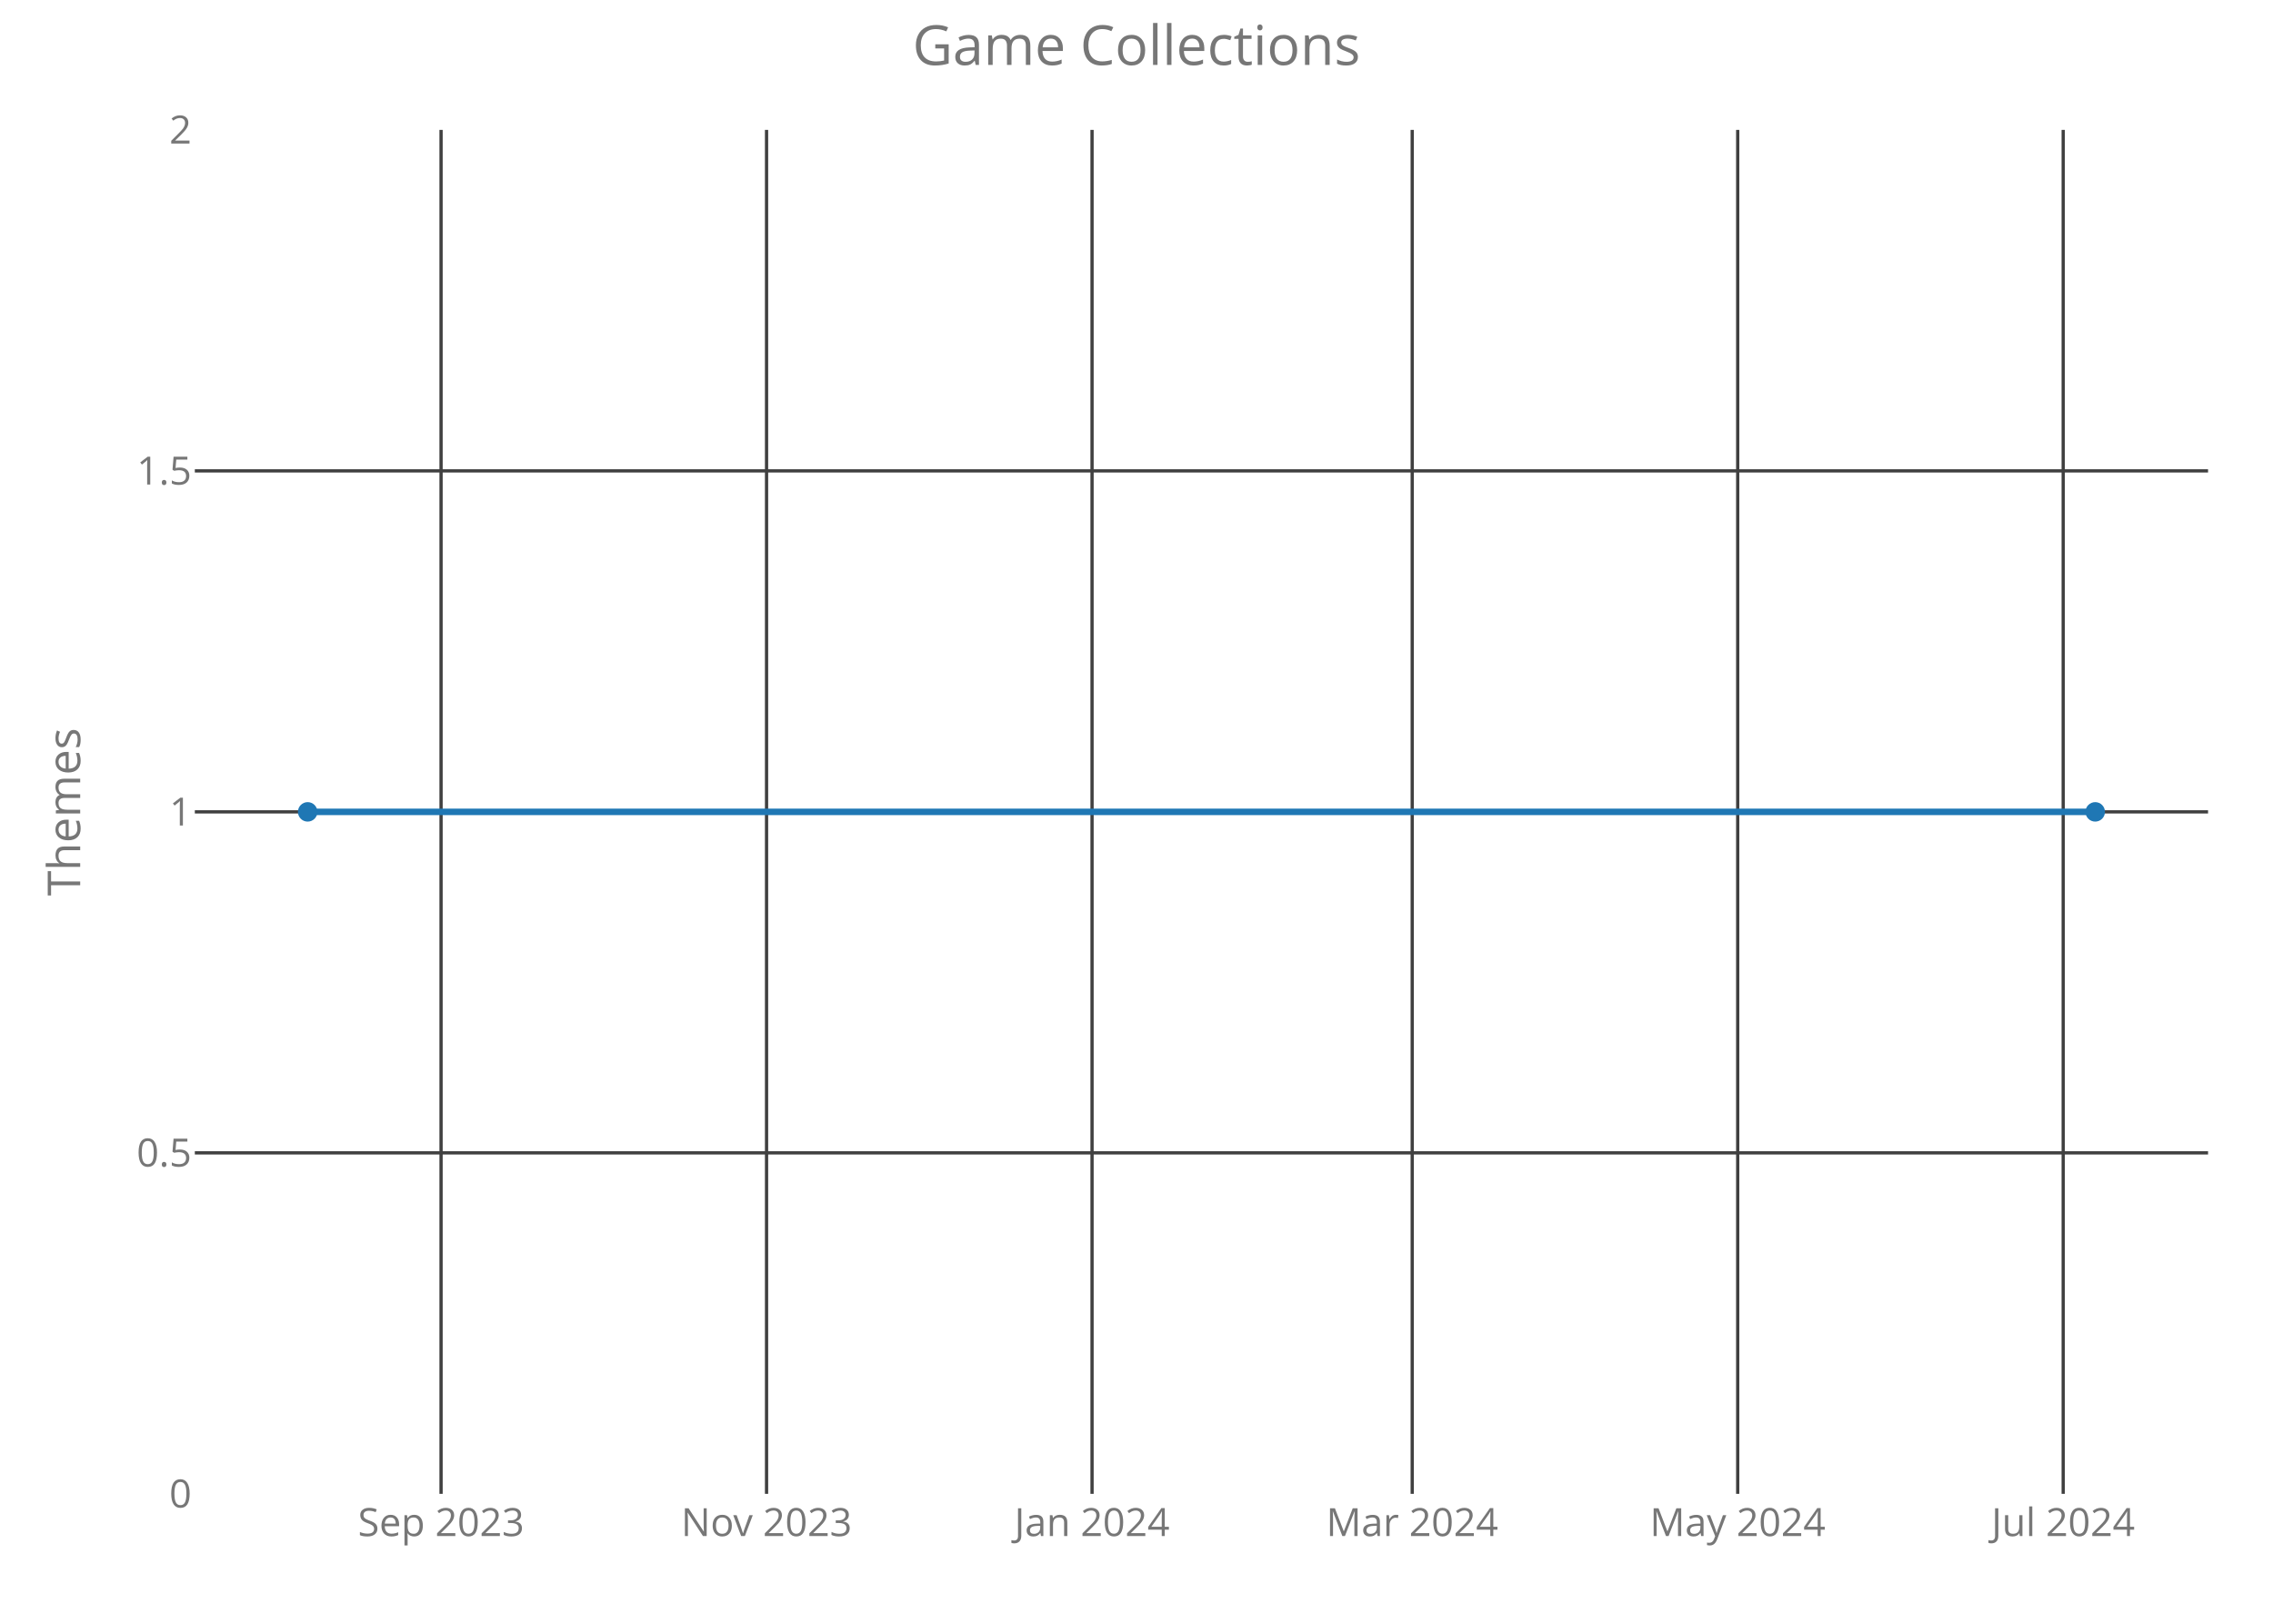
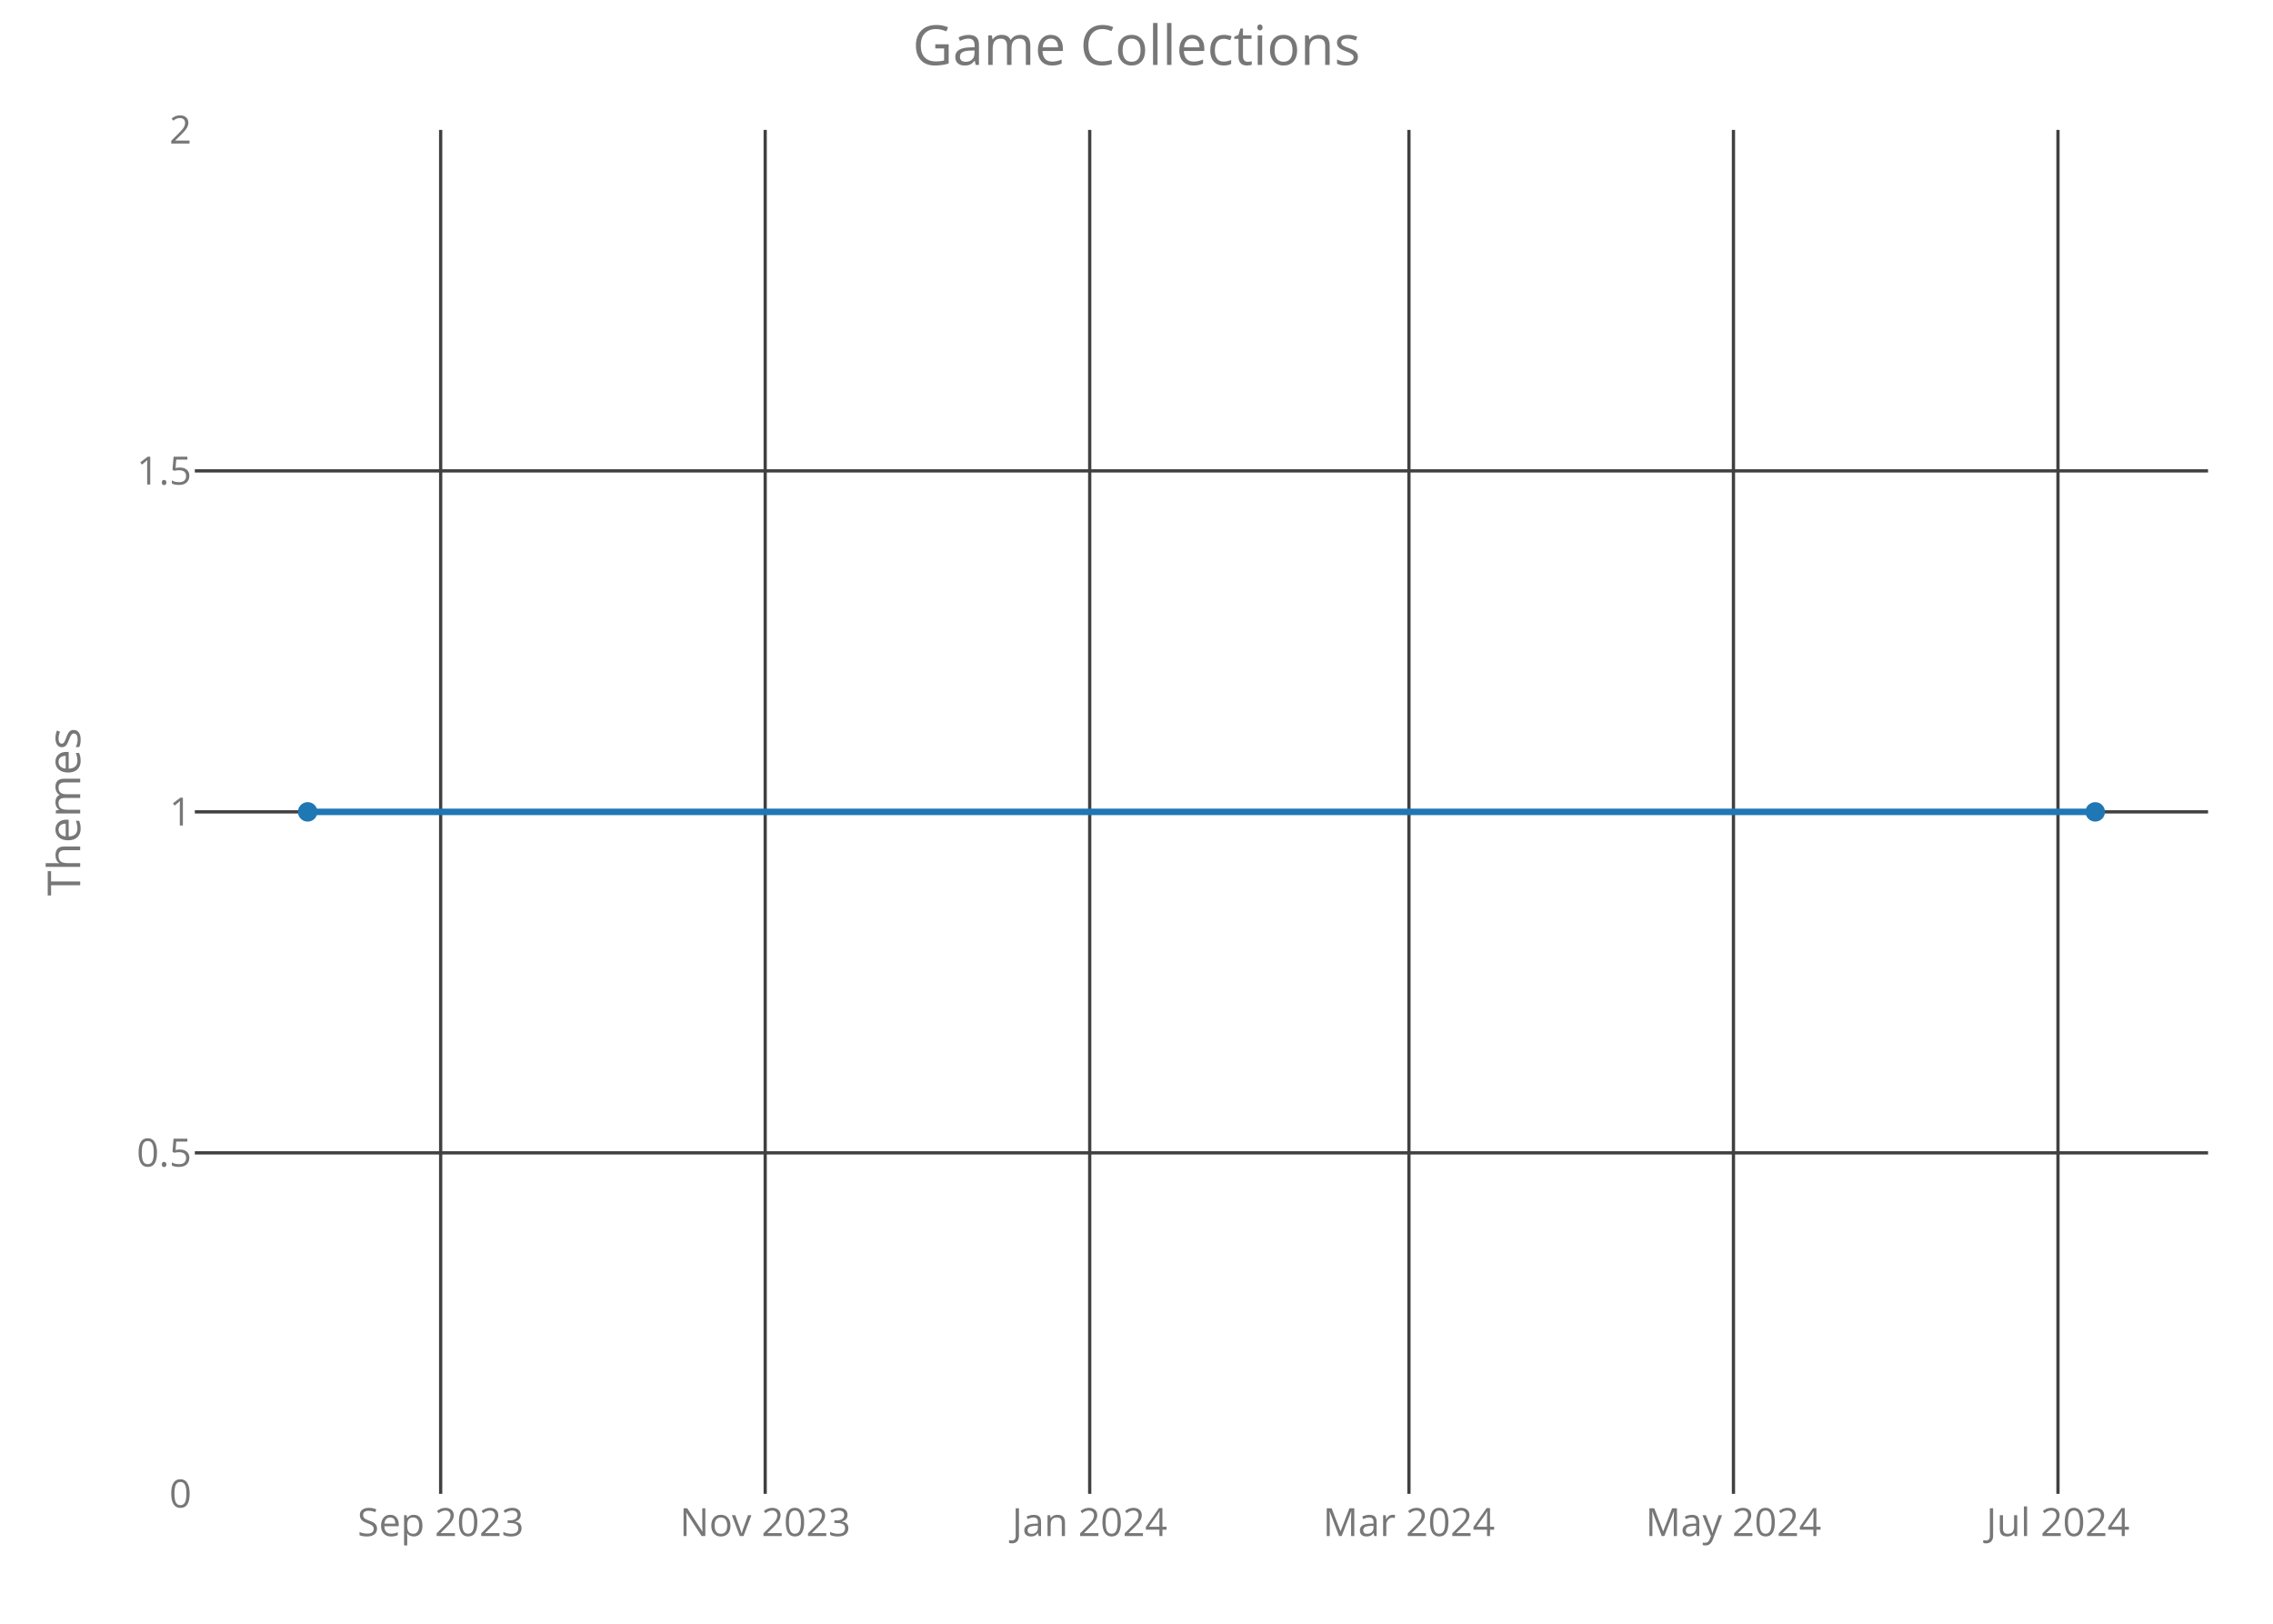
<svg xmlns="http://www.w3.org/2000/svg" class="main-svg" width="700" height="500" style="" viewBox="0 0 700 500">
  <rect x="0" y="0" width="700" height="500" style="fill: rgb(0, 0, 0); fill-opacity: 0;" />
-   <defs id="defs-c176fc">
+   <defs id="defs-1ce6ba">
    <g class="clips">
-       <clipPath id="clipc176fcxyplot" class="plotclip">
+       <clipPath id="clip1ce6baxyplot" class="plotclip">
        <rect width="620" height="420" />
      </clipPath>
-       <clipPath class="axesclip" id="clipc176fcx">
+       <clipPath class="axesclip" id="clip1ce6bax">
        <rect x="60" y="0" width="620" height="500" />
      </clipPath>
-       <clipPath class="axesclip" id="clipc176fcy">
+       <clipPath class="axesclip" id="clip1ce6bay">
        <rect x="0" y="40" width="700" height="420" />
      </clipPath>
-       <clipPath class="axesclip" id="clipc176fcxy">
+       <clipPath class="axesclip" id="clip1ce6baxy">
        <rect x="60" y="40" width="620" height="420" />
      </clipPath>
    </g>
    <g class="gradients" />
  </defs>
  <g class="bglayer">
    <rect class="bg" x="60" y="40" width="620" height="420" style="fill: rgb(0, 0, 0); fill-opacity: 0; stroke-width: 0;" />
  </g>
  <g class="layer-below">
    <g class="imagelayer" />
    <g class="shapelayer" />
  </g>
  <g class="cartesianlayer">
    <g class="subplot xy">
      <g class="layer-subplot">
        <g class="shapelayer" />
        <g class="imagelayer" />
      </g>
      <g class="gridlayer">
        <g class="x">
-           <path class="xgrid crisp" transform="translate(135.83,0)" d="M0,40v420" style="stroke: rgb(64, 64, 64); stroke-opacity: 1; stroke-width: 1px;" />
-           <path class="xgrid crisp" transform="translate(236.07,0)" d="M0,40v420" style="stroke: rgb(64, 64, 64); stroke-opacity: 1; stroke-width: 1px;" />
-           <path class="xgrid crisp" transform="translate(336.31,0)" d="M0,40v420" style="stroke: rgb(64, 64, 64); stroke-opacity: 1; stroke-width: 1px;" />
-           <path class="xgrid crisp" transform="translate(434.91,0)" d="M0,40v420" style="stroke: rgb(64, 64, 64); stroke-opacity: 1; stroke-width: 1px;" />
-           <path class="xgrid crisp" transform="translate(535.15,0)" d="M0,40v420" style="stroke: rgb(64, 64, 64); stroke-opacity: 1; stroke-width: 1px;" />
-           <path class="xgrid crisp" transform="translate(635.39,0)" d="M0,40v420" style="stroke: rgb(64, 64, 64); stroke-opacity: 1; stroke-width: 1px;" />
+           <path class="xgrid crisp" transform="translate(135.71,0)" d="M0,40v420" style="stroke: rgb(64, 64, 64); stroke-opacity: 1; stroke-width: 1px;" />
+           <path class="xgrid crisp" transform="translate(235.65,0)" d="M0,40v420" style="stroke: rgb(64, 64, 64); stroke-opacity: 1; stroke-width: 1px;" />
+           <path class="xgrid crisp" transform="translate(335.59,0)" d="M0,40v420" style="stroke: rgb(64, 64, 64); stroke-opacity: 1; stroke-width: 1px;" />
+           <path class="xgrid crisp" transform="translate(433.9,0)" d="M0,40v420" style="stroke: rgb(64, 64, 64); stroke-opacity: 1; stroke-width: 1px;" />
+           <path class="xgrid crisp" transform="translate(533.84,0)" d="M0,40v420" style="stroke: rgb(64, 64, 64); stroke-opacity: 1; stroke-width: 1px;" />
+           <path class="xgrid crisp" transform="translate(633.78,0)" d="M0,40v420" style="stroke: rgb(64, 64, 64); stroke-opacity: 1; stroke-width: 1px;" />
        </g>
        <g class="y">
          <path class="ygrid crisp" transform="translate(0,355)" d="M60,0h620" style="stroke: rgb(64, 64, 64); stroke-opacity: 1; stroke-width: 1px;" />
          <path class="ygrid crisp" transform="translate(0,250)" d="M60,0h620" style="stroke: rgb(64, 64, 64); stroke-opacity: 1; stroke-width: 1px;" />
          <path class="ygrid crisp" transform="translate(0,145)" d="M60,0h620" style="stroke: rgb(64, 64, 64); stroke-opacity: 1; stroke-width: 1px;" />
        </g>
      </g>
      <g class="zerolinelayer" />
      <path class="xlines-below crisp" d="M0,0" style="fill: none;" />
      <path class="ylines-below crisp" d="M0,0" style="fill: none;" />
      <g class="overlines-below" />
      <g class="xaxislayer-below">
        <g class="xtick">
-           <text text-anchor="middle" x="0" y="473" transform="translate(135.83,0)" style="font-family: 'Open Sans'; font-size: 12px; fill: rgb(119, 119, 119); fill-opacity: 1; white-space: pre;">Sep 2023</text>
+           <text text-anchor="middle" x="0" y="473" transform="translate(135.71,0)" style="font-family: 'Open Sans'; font-size: 12px; fill: rgb(119, 119, 119); fill-opacity: 1; white-space: pre;">Sep 2023</text>
        </g>
        <g class="xtick">
-           <text text-anchor="middle" x="0" y="473" transform="translate(236.07,0)" style="font-family: 'Open Sans'; font-size: 12px; fill: rgb(119, 119, 119); fill-opacity: 1; white-space: pre;">Nov 2023</text>
+           <text text-anchor="middle" x="0" y="473" transform="translate(235.65,0)" style="font-family: 'Open Sans'; font-size: 12px; fill: rgb(119, 119, 119); fill-opacity: 1; white-space: pre;">Nov 2023</text>
        </g>
        <g class="xtick">
-           <text text-anchor="middle" x="0" y="473" transform="translate(336.31,0)" style="font-family: 'Open Sans'; font-size: 12px; fill: rgb(119, 119, 119); fill-opacity: 1; white-space: pre;">Jan 2024</text>
+           <text text-anchor="middle" x="0" y="473" transform="translate(335.59,0)" style="font-family: 'Open Sans'; font-size: 12px; fill: rgb(119, 119, 119); fill-opacity: 1; white-space: pre;">Jan 2024</text>
        </g>
        <g class="xtick">
-           <text text-anchor="middle" x="0" y="473" transform="translate(434.91,0)" style="font-family: 'Open Sans'; font-size: 12px; fill: rgb(119, 119, 119); fill-opacity: 1; white-space: pre;">Mar 2024</text>
+           <text text-anchor="middle" x="0" y="473" transform="translate(433.9,0)" style="font-family: 'Open Sans'; font-size: 12px; fill: rgb(119, 119, 119); fill-opacity: 1; white-space: pre;">Mar 2024</text>
        </g>
        <g class="xtick">
-           <text text-anchor="middle" x="0" y="473" transform="translate(535.15,0)" style="font-family: 'Open Sans'; font-size: 12px; fill: rgb(119, 119, 119); fill-opacity: 1; white-space: pre;">May 2024</text>
+           <text text-anchor="middle" x="0" y="473" transform="translate(533.84,0)" style="font-family: 'Open Sans'; font-size: 12px; fill: rgb(119, 119, 119); fill-opacity: 1; white-space: pre;">May 2024</text>
        </g>
        <g class="xtick">
-           <text text-anchor="middle" x="0" y="473" transform="translate(635.39,0)" style="font-family: 'Open Sans'; font-size: 12px; fill: rgb(119, 119, 119); fill-opacity: 1; white-space: pre;">Jul 2024</text>
+           <text text-anchor="middle" x="0" y="473" transform="translate(633.78,0)" style="font-family: 'Open Sans'; font-size: 12px; fill: rgb(119, 119, 119); fill-opacity: 1; white-space: pre;">Jul 2024</text>
        </g>
      </g>
      <g class="yaxislayer-below">
        <g class="ytick">
          <text text-anchor="end" x="59" y="4.2" transform="translate(0,460)" style="font-family: 'Open Sans'; font-size: 12px; fill: rgb(119, 119, 119); fill-opacity: 1; white-space: pre;">0</text>
        </g>
        <g class="ytick">
          <text text-anchor="end" x="59" y="4.2" transform="translate(0,355)" style="font-family: 'Open Sans'; font-size: 12px; fill: rgb(119, 119, 119); fill-opacity: 1; white-space: pre;">0.5</text>
        </g>
        <g class="ytick">
          <text text-anchor="end" x="59" y="4.2" transform="translate(0,250)" style="font-family: 'Open Sans'; font-size: 12px; fill: rgb(119, 119, 119); fill-opacity: 1; white-space: pre;">1</text>
        </g>
        <g class="ytick">
          <text text-anchor="end" x="59" y="4.2" transform="translate(0,145)" style="font-family: 'Open Sans'; font-size: 12px; fill: rgb(119, 119, 119); fill-opacity: 1; white-space: pre;">1.5</text>
        </g>
        <g class="ytick">
          <text text-anchor="end" x="59" y="4.2" transform="translate(0,40)" style="font-family: 'Open Sans'; font-size: 12px; fill: rgb(119, 119, 119); fill-opacity: 1; white-space: pre;">2</text>
        </g>
      </g>
      <g class="overaxes-below" />
-       <g class="plot" transform="translate(60,40)" clip-path="url('#clipc176fcxyplot')">
+       <g class="plot" transform="translate(60,40)" clip-path="url('#clip1ce6baxyplot')">
        <g class="scatterlayer mlayer">
-           <g class="trace scatter trace61a19f" style="stroke-miterlimit: 2; opacity: 1;">
+           <g class="trace scatter tracefa5072" style="stroke-miterlimit: 2; opacity: 1;">
            <g class="fills" />
            <g class="errorbars" />
            <g class="lines">
              <path class="js-line" d="M34.75,210L585.25,210" style="vector-effect: non-scaling-stroke; fill: none; stroke: rgb(31, 119, 180); stroke-opacity: 1; stroke-width: 2px; opacity: 1;" />
            </g>
            <g class="points">
              <path class="point" transform="translate(34.75,210)" d="M3,0A3,3 0 1,1 0,-3A3,3 0 0,1 3,0Z" style="opacity: 1; stroke-width: 0px; fill: rgb(31, 119, 180); fill-opacity: 1;" />
              <path class="point" transform="translate(585.25,210)" d="M3,0A3,3 0 1,1 0,-3A3,3 0 0,1 3,0Z" style="opacity: 1; stroke-width: 0px; fill: rgb(31, 119, 180); fill-opacity: 1;" />
            </g>
            <g class="text" />
          </g>
        </g>
      </g>
      <g class="overplot" />
      <path class="xlines-above" />
      <path class="ylines-above" />
      <g class="overlines-above" />
      <g class="xaxislayer-above" />
      <g class="yaxislayer-above" />
      <g class="overaxes-above" />
    </g>
  </g>
  <g class="polarlayer" />
  <g class="ternarylayer" />
  <g class="geolayer" />
  <g class="funnelarealayer" />
  <g class="pielayer" />
  <g class="treemaplayer" />
  <g class="sunburstlayer" />
  <g class="glimages" />
-   <defs id="topdefs-c176fc">
+   <defs id="topdefs-1ce6ba">
    <g class="clips" />
  </defs>
  <g class="layer-above">
    <g class="imagelayer" />
    <g class="shapelayer" />
  </g>
  <g class="infolayer">
    <g class="g-gtitle">
      <text class="gtitle" x="350" y="20" text-anchor="middle" dy="0em" style="font-family: 'Open Sans'; font-size: 17px; fill: rgb(119, 119, 119); opacity: 1; font-weight: normal; white-space: pre;">Game Collections</text>
    </g>
    <g class="g-xtitle" />
    <g class="g-ytitle">
      <text class="ytitle" transform="rotate(-90,24.7,250)" x="24.7" y="250" text-anchor="middle" style="font-family: 'Open Sans'; font-size: 14px; fill: rgb(119, 119, 119); opacity: 1; font-weight: normal; white-space: pre;">Themes</text>
    </g>
  </g>
</svg>
